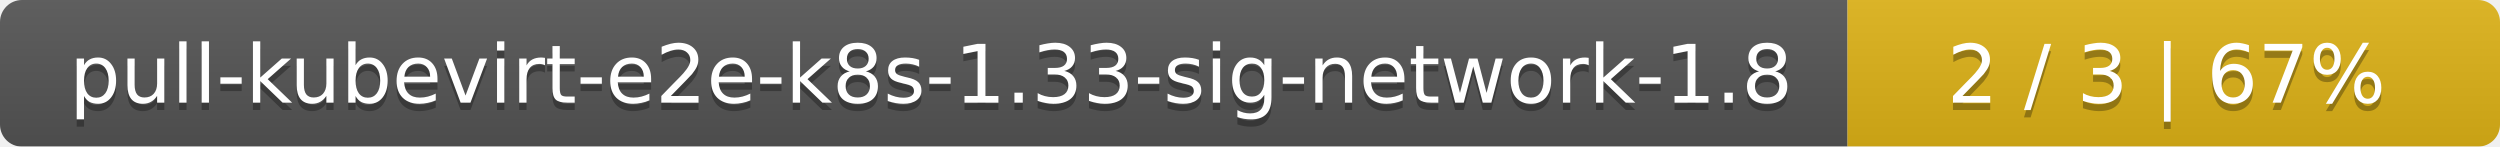
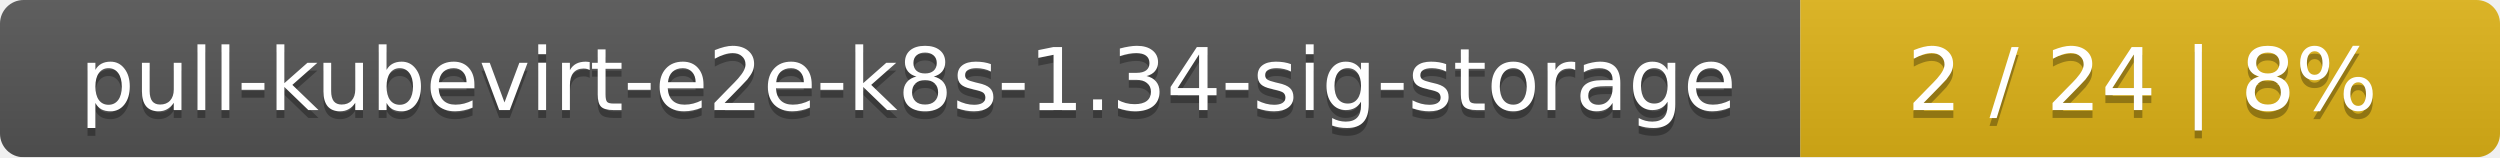
- <svg xmlns="http://www.w3.org/2000/svg" width="341" height="20">
+ <svg xmlns="http://www.w3.org/2000/svg" width="318" height="20">
  <linearGradient id="smooth" x2="0" y2="100%">
    <stop offset="0" stop-color="#bbb" stop-opacity=".1" />
    <stop offset="1" stop-opacity=".1" />
  </linearGradient>
  <mask id="round">
-     <rect width="341" height="20" rx="3" fill="#fff" />
+     <rect width="318" height="20" rx="3" fill="#fff" />
  </mask>
  <g mask="url(#round)">
-     <rect width="252" height="20" fill="#555" />
-     <rect x="252" width="89" height="20" fill="#dfb317" />
-     <rect width="341" height="20" fill="url(#smooth)" />
+     <rect width="229" height="20" fill="#555" />
+     <rect x="229" width="89" height="20" fill="#dfb317" />
+     <rect width="318" height="20" fill="url(#smooth)" />
  </g>
  <g fill="#fff" text-anchor="middle" font-family="DejaVu Sans,Verdana,Geneva,sans-serif" font-size="11">
-     <text x="127" y="15" fill="#010101" fill-opacity=".3">pull-kubevirt-e2e-k8s-1.33-sig-network-1.8</text>
-     <text x="127" y="14">pull-kubevirt-e2e-k8s-1.33-sig-network-1.8</text>
-     <text x="295.5" y="15" fill="#010101" fill-opacity=".3">2 / 3    |    67%</text>
-     <text x="295.5" y="14">2 / 3    |    67%</text>
+     <text x="115.5" y="15" fill="#010101" fill-opacity=".3">pull-kubevirt-e2e-k8s-1.34-sig-storage</text>
+     <text x="115.5" y="14">pull-kubevirt-e2e-k8s-1.34-sig-storage</text>
+     <text x="272.5" y="15" fill="#010101" fill-opacity=".3">2 / 24    |    8%</text>
+     <text x="272.5" y="14">2 / 24    |    8%</text>
  </g>
</svg>
